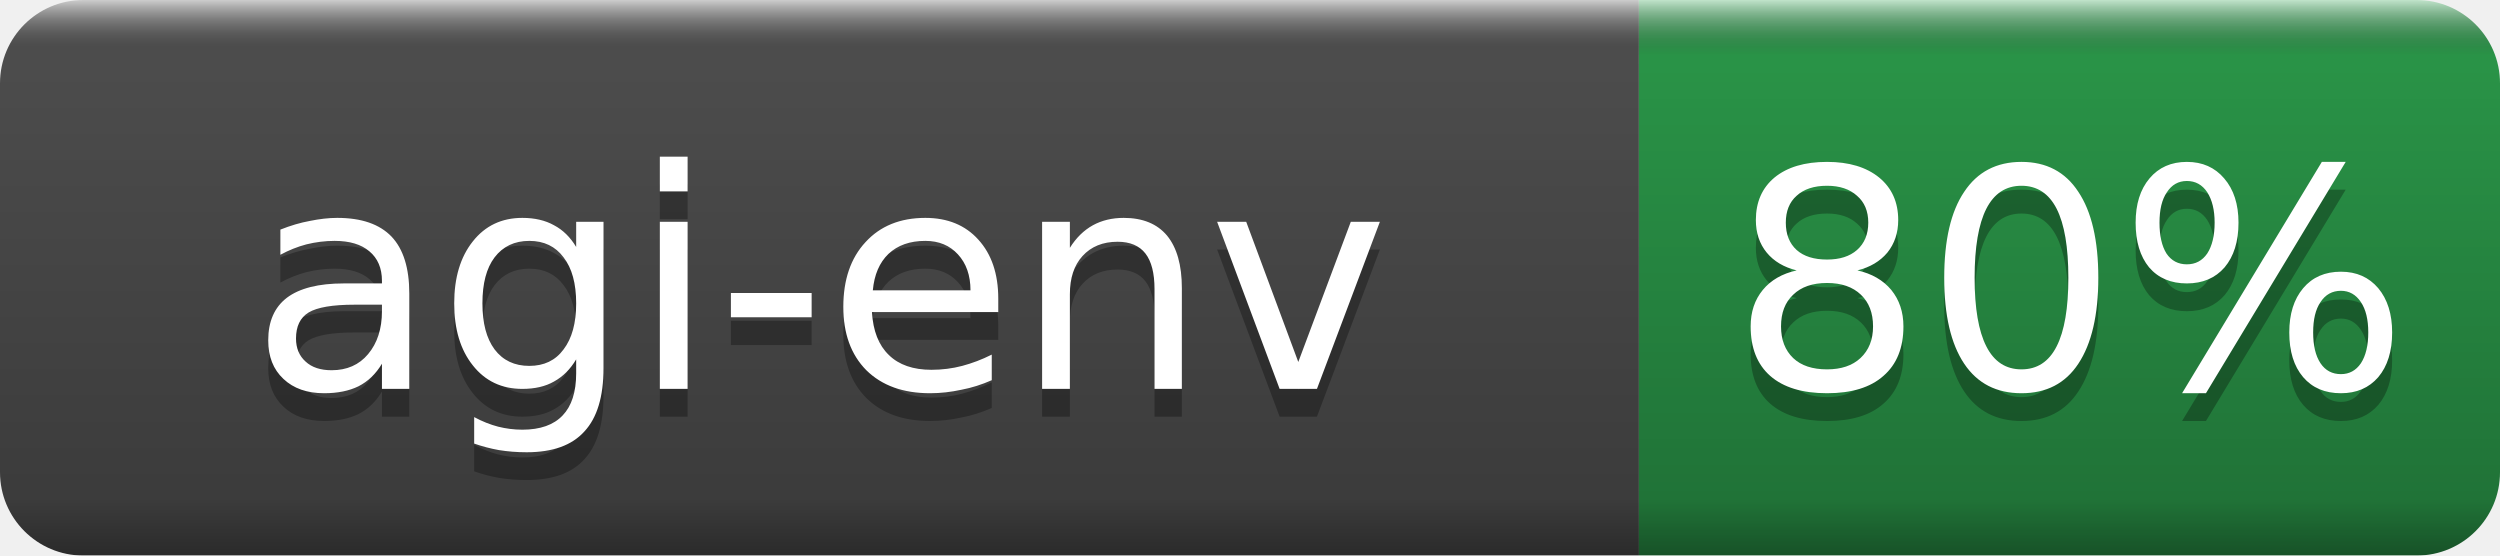
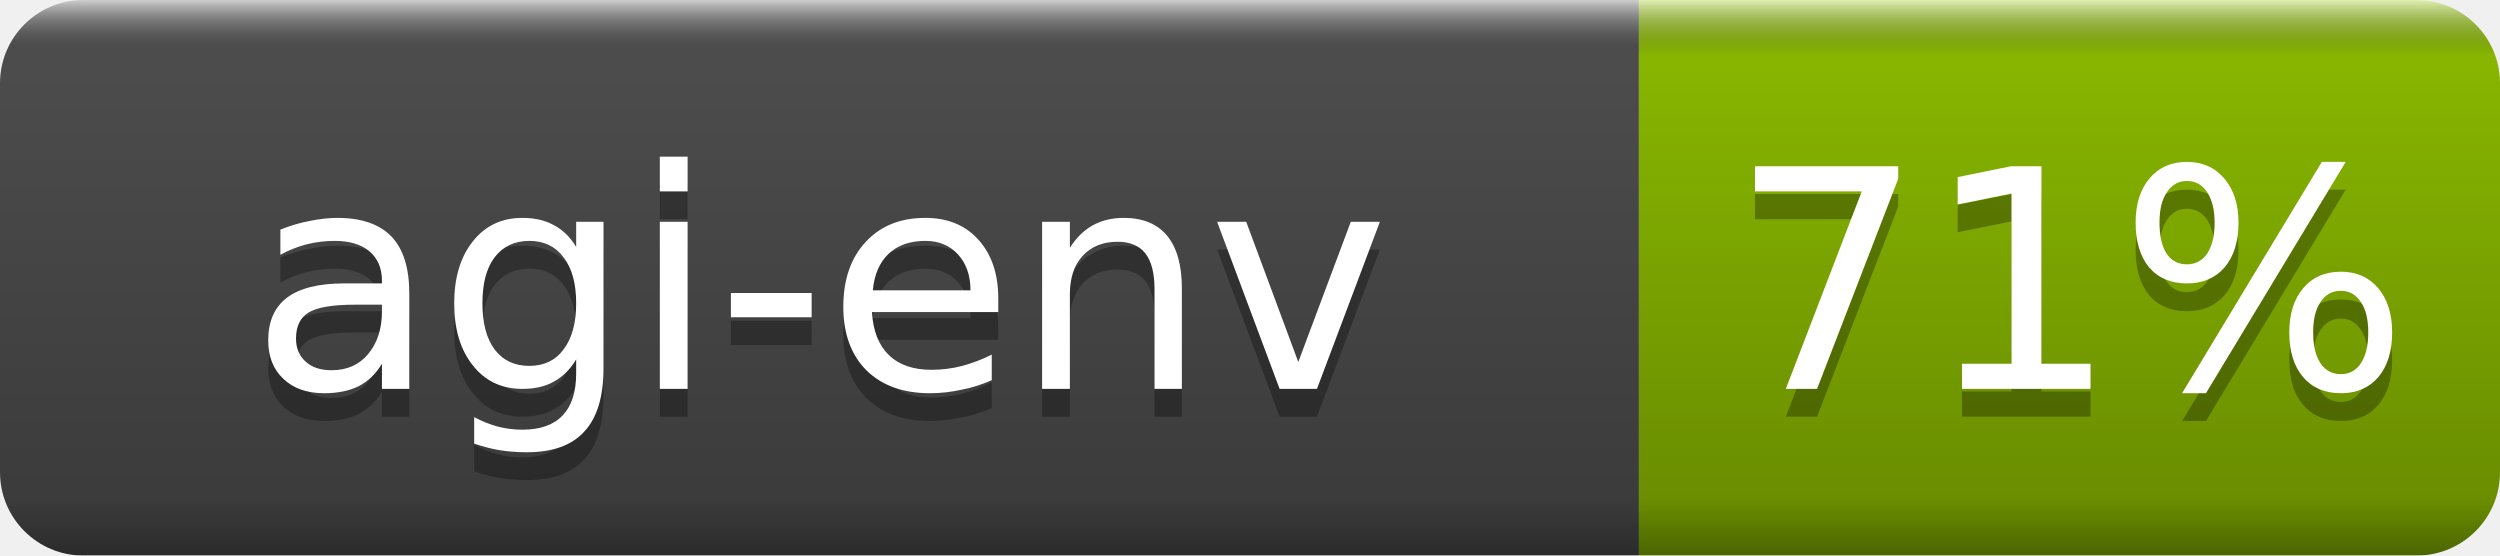
- <svg xmlns="http://www.w3.org/2000/svg" width="90" height="20" role="img" aria-label="agi-env: 80%">
+ <svg xmlns="http://www.w3.org/2000/svg" width="90" height="20" role="img" aria-label="agi-env: 71%">
  <linearGradient id="b" x2="0" y2="100%">
    <stop offset="0" stop-color="#fff" stop-opacity=".7" />
    <stop offset=".1" stop-opacity=".1" />
    <stop offset=".9" stop-opacity=".3" />
    <stop offset="1" stop-opacity=".5" />
  </linearGradient>
  <mask id="a">
    <rect width="90" height="20" rx="3" fill="#fff" />
  </mask>
  <g mask="url(#a)">
    <rect width="59" height="20" fill="#555" />
-     <rect x="59" width="31" height="20" fill="#2ea44f" />
+     <rect x="59" width="31" height="20" fill="#97ca00" />
    <rect width="90" height="20" fill="url(#b)" />
  </g>
  <g fill="#fff" text-anchor="middle" font-family="DejaVu Sans,Verdana,Geneva,sans-serif" font-size="11">
    <text x="29.5" y="15" fill="#010101" fill-opacity=".3">agi-env</text>
    <text x="29.5" y="14">agi-env</text>
-     <text x="74.5" y="15" fill="#010101" fill-opacity=".3">80%</text>
-     <text x="74.5" y="14">80%</text>
+     <text x="74.5" y="15" fill="#010101" fill-opacity=".3">71%</text>
+     <text x="74.5" y="14">71%</text>
  </g>
</svg>
